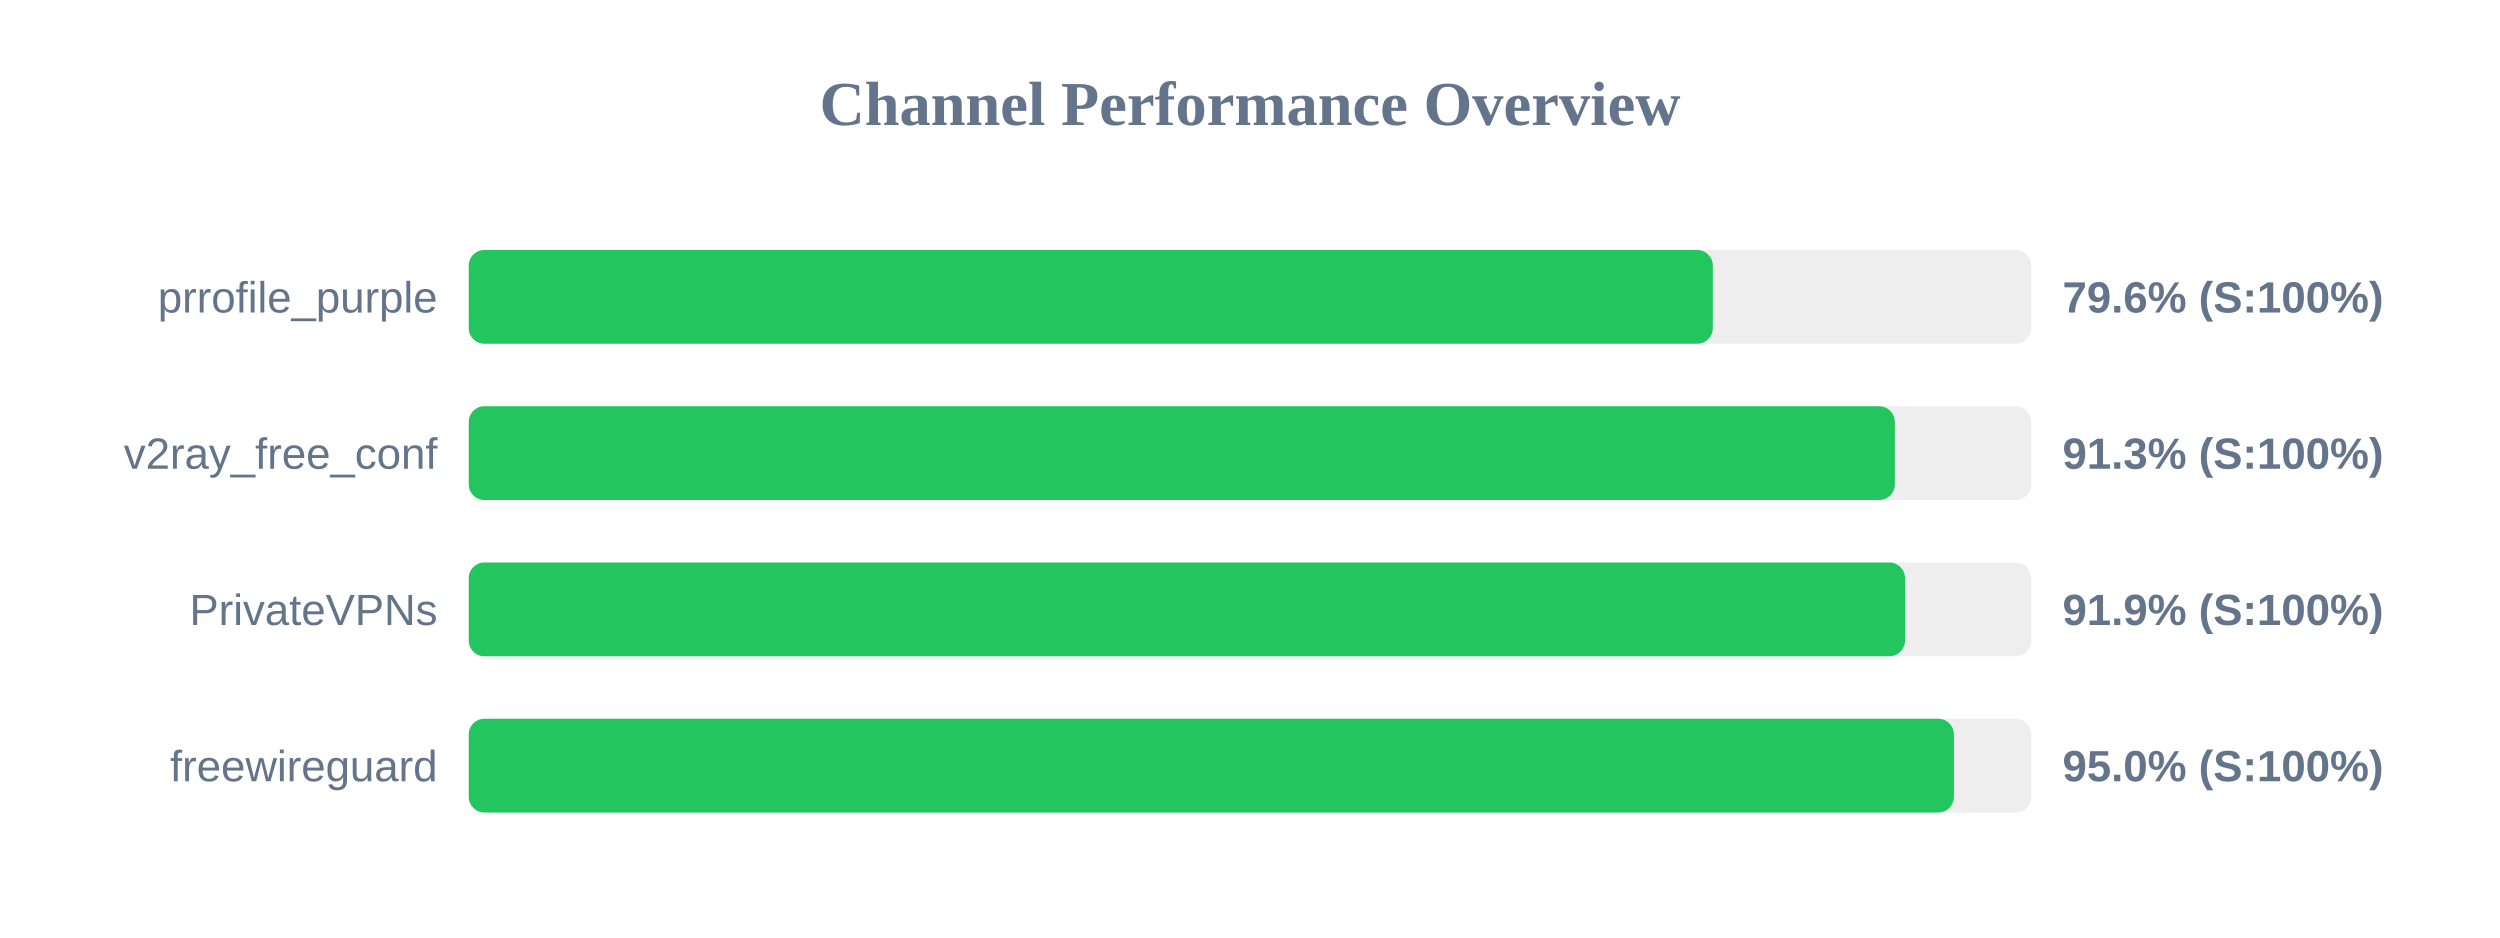
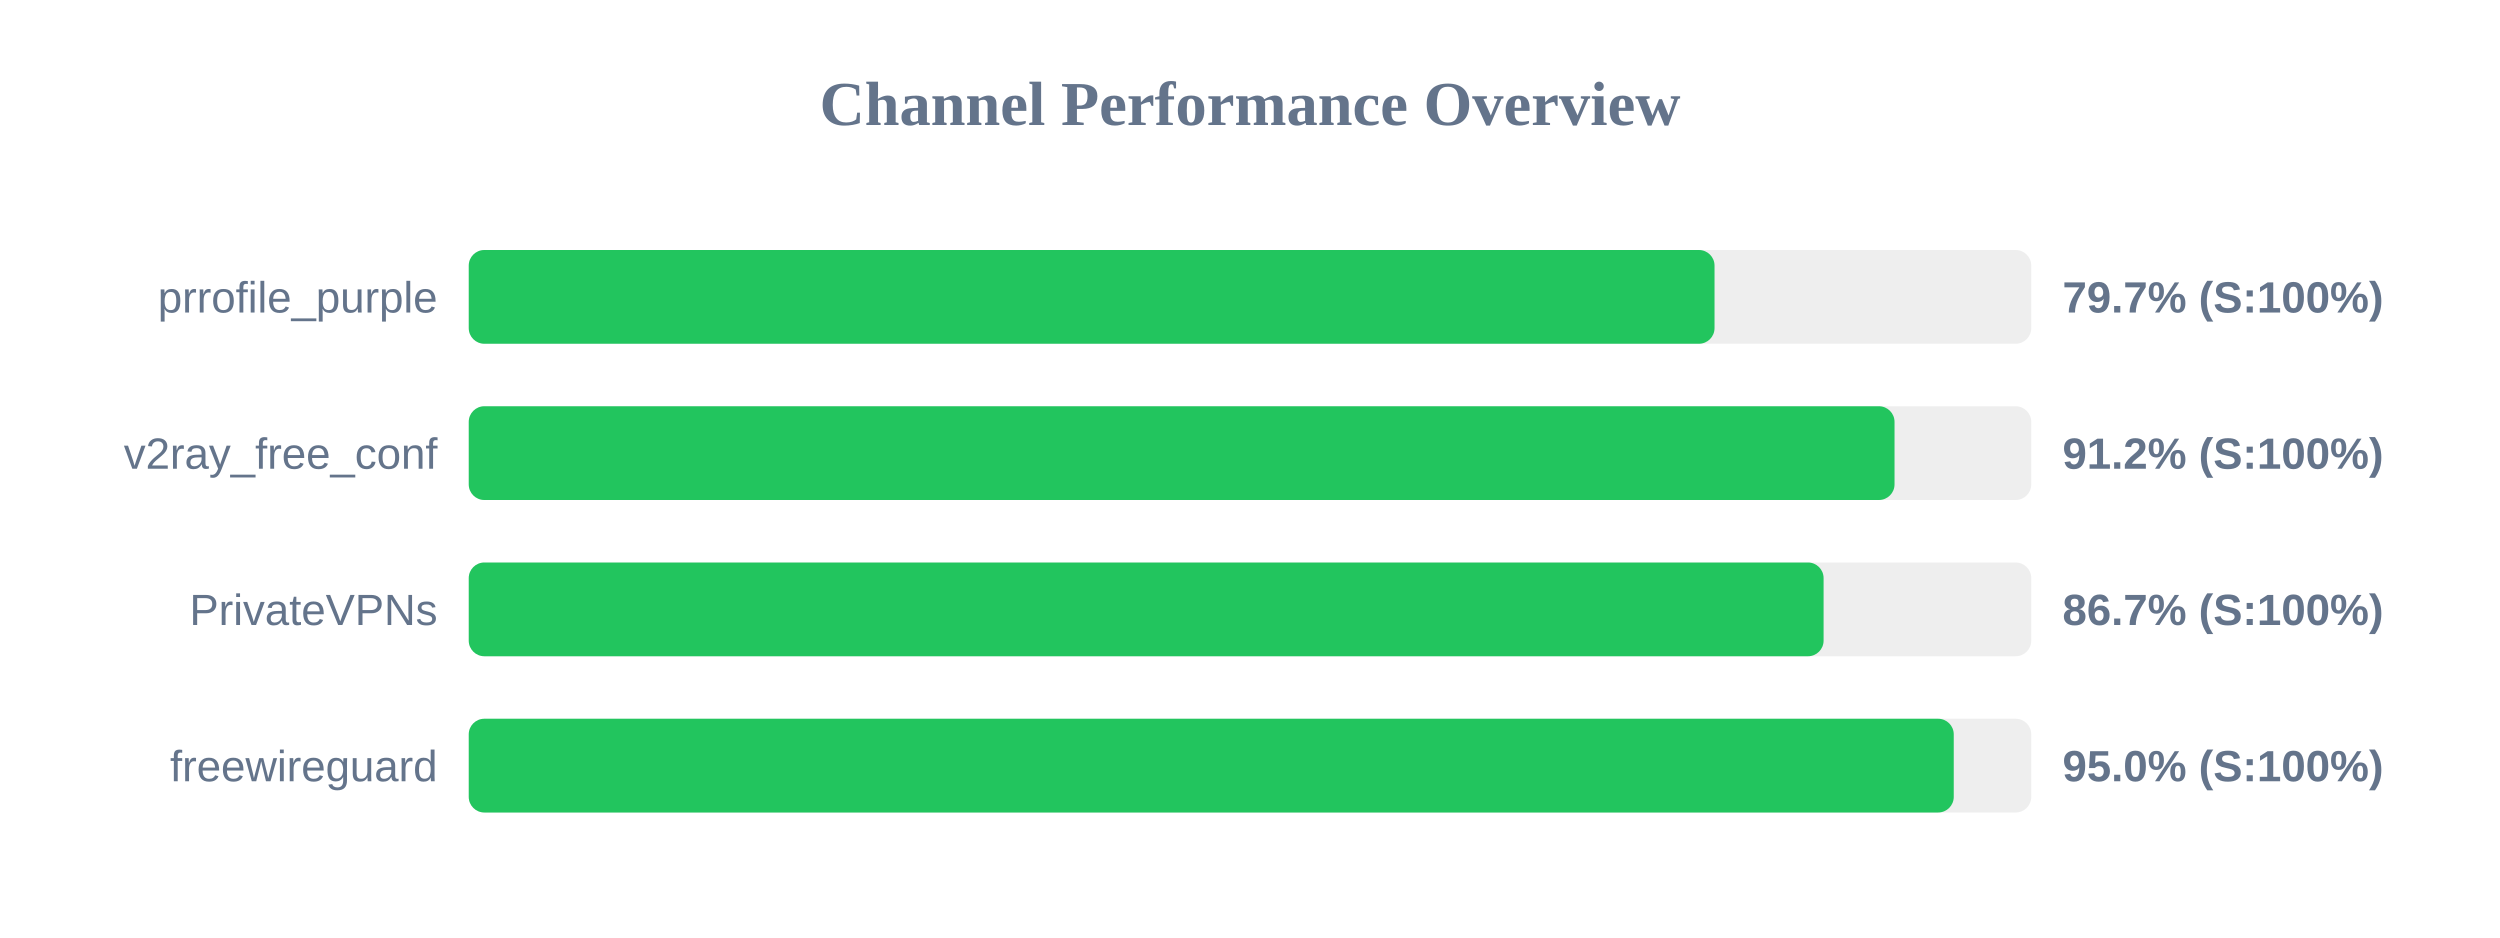
<svg xmlns="http://www.w3.org/2000/svg" width="800" height="300" version="1.1">
  <style>
        .row { font: 14px Arial; fill: #64748b; }
        .score { font: bold 14px Arial; fill: #64748b; }
    </style>
  <text x="400" y="40" text-anchor="middle" font-size="20px" font-weight="bold" fill="#64748b">Channel Performance Overview</text>
  <rect x="150" y="80" width="500" height="30" fill="#eee" rx="5" />
-   <rect x="150" y="80" width="398.1" height="30" fill="#22c55e" rx="5" />
+   <rect x="150" y="80" width="398.65" height="30" fill="#22c55e" rx="5" />
  <text x="140" y="100" text-anchor="end" class="row">prrofile_purple</text>
-   <text x="660" y="100" text-anchor="start" class="score">79.6% (S:100%)</text>
+   <text x="660" y="100" text-anchor="start" class="score">79.7% (S:100%)</text>
  <rect x="150" y="130" width="500" height="30" fill="#eee" rx="5" />
-   <rect x="150" y="130" width="456.35" height="30" fill="#22c55e" rx="5" />
+   <rect x="150" y="130" width="456.25" height="30" fill="#22c55e" rx="5" />
  <text x="140" y="150" text-anchor="end" class="row">v2ray_free_conf</text>
-   <text x="660" y="150" text-anchor="start" class="score">91.3% (S:100%)</text>
+   <text x="660" y="150" text-anchor="start" class="score">91.2% (S:100%)</text>
  <rect x="150" y="180" width="500" height="30" fill="#eee" rx="5" />
-   <rect x="150" y="180" width="459.6" height="30" fill="#22c55e" rx="5" />
+   <rect x="150" y="180" width="433.55" height="30" fill="#22c55e" rx="5" />
  <text x="140" y="200" text-anchor="end" class="row">PrivateVPNs</text>
-   <text x="660" y="200" text-anchor="start" class="score">91.9% (S:100%)</text>
+   <text x="660" y="200" text-anchor="start" class="score">86.7% (S:100%)</text>
  <rect x="150" y="230" width="500" height="30" fill="#eee" rx="5" />
-   <rect x="150" y="230" width="475.25" height="30" fill="#22c55e" rx="5" />
+   <rect x="150" y="230" width="475.2" height="30" fill="#22c55e" rx="5" />
  <text x="140" y="250" text-anchor="end" class="row">freewireguard</text>
  <text x="660" y="250" text-anchor="start" class="score">95.0% (S:100%)</text>
</svg>
